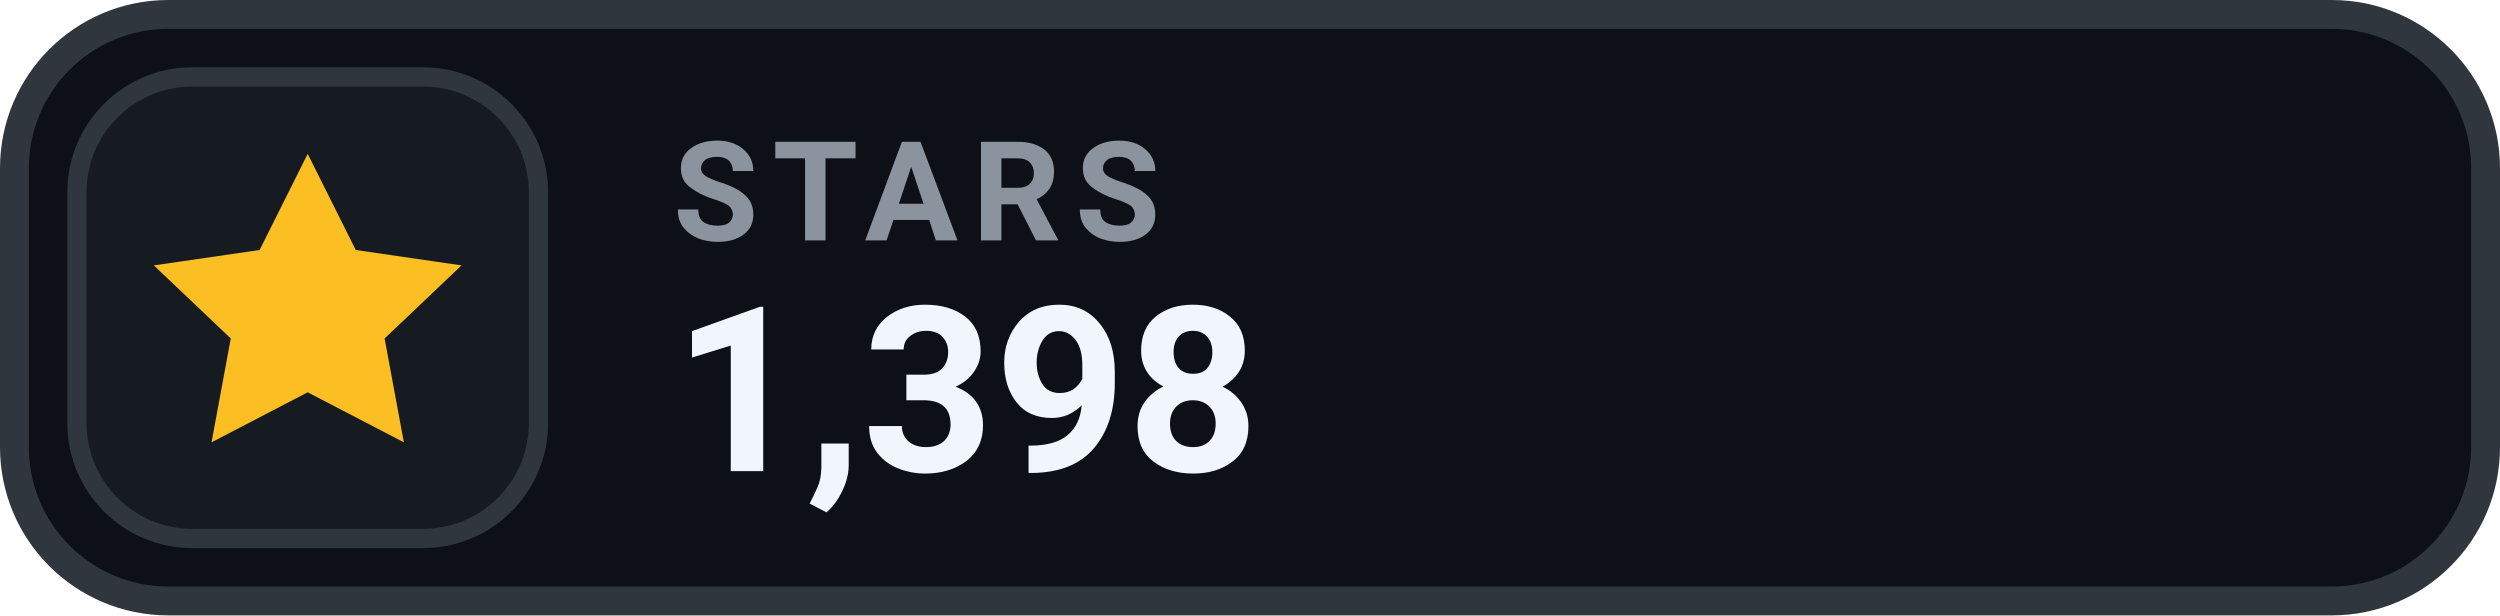
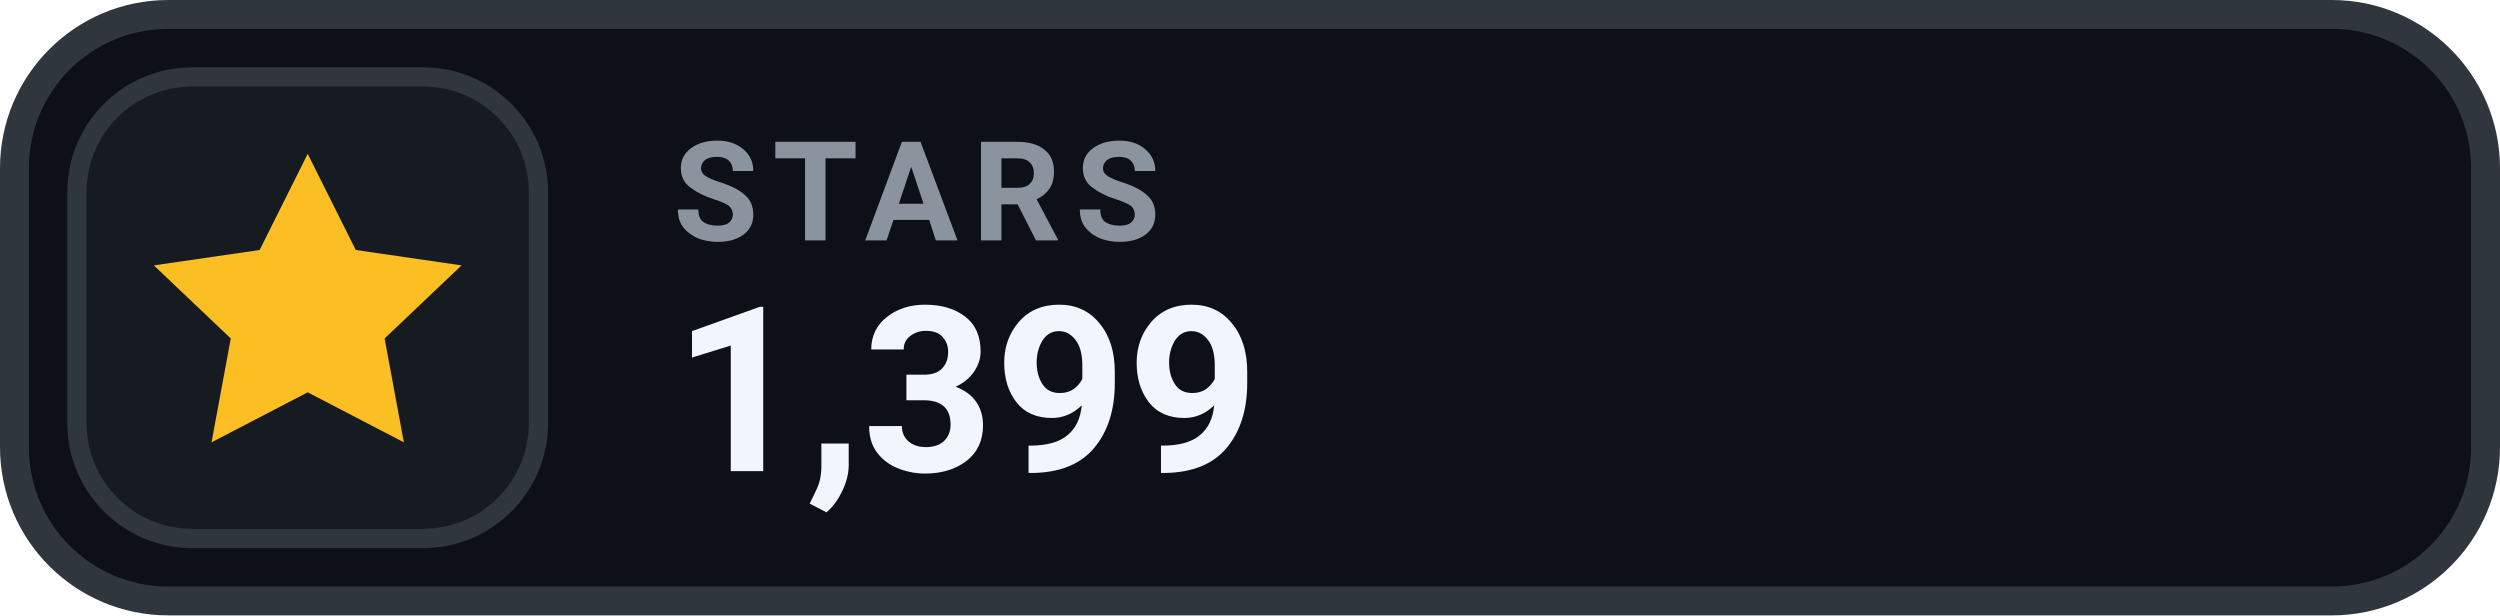
- <svg xmlns="http://www.w3.org/2000/svg" width="130" height="32" viewBox="0 0 130 32" role="img" aria-label="STARS 1,398">
+ <svg xmlns="http://www.w3.org/2000/svg" width="130" height="32" viewBox="0 0 130 32" role="img" aria-label="STARS 1,399">
  <rect x=".75" y=".75" width="128.5" height="30.5" rx="8" fill="#0D1117" stroke="#30363D" stroke-width="1.5" />
  <rect x="4" y="4" width="24" height="24" rx="6" fill="#161B22" stroke="#30363D" stroke-width="1" />
  <g transform="translate(16 16)" style="color:#FBBF24;">
    <path d="M0 -8 l2.5 5 5.5 .8 -4 3.8 1 5.4 -5 -2.6 -5 2.6 1 -5.4 -4 -3.8 5.5 -.8 Z" fill="currentColor" />
  </g>
  <text x="35" y="12.5" fill="#8B949E" font-family="-apple-system,BlinkMacSystemFont,'Segoe UI',Roboto,Helvetica,Arial,sans-serif" font-size="7.2" font-weight="700" letter-spacing=".75">STARS</text>
-   <text x="35" y="24.5" fill="#F0F6FC" font-family="-apple-system,BlinkMacSystemFont,'Segoe UI',Roboto,Helvetica,Arial,sans-serif" font-size="12" font-weight="700">1,398</text>
+   <text x="35" y="24.5" fill="#F0F6FC" font-family="-apple-system,BlinkMacSystemFont,'Segoe UI',Roboto,Helvetica,Arial,sans-serif" font-size="12" font-weight="700">1,399</text>
</svg>
